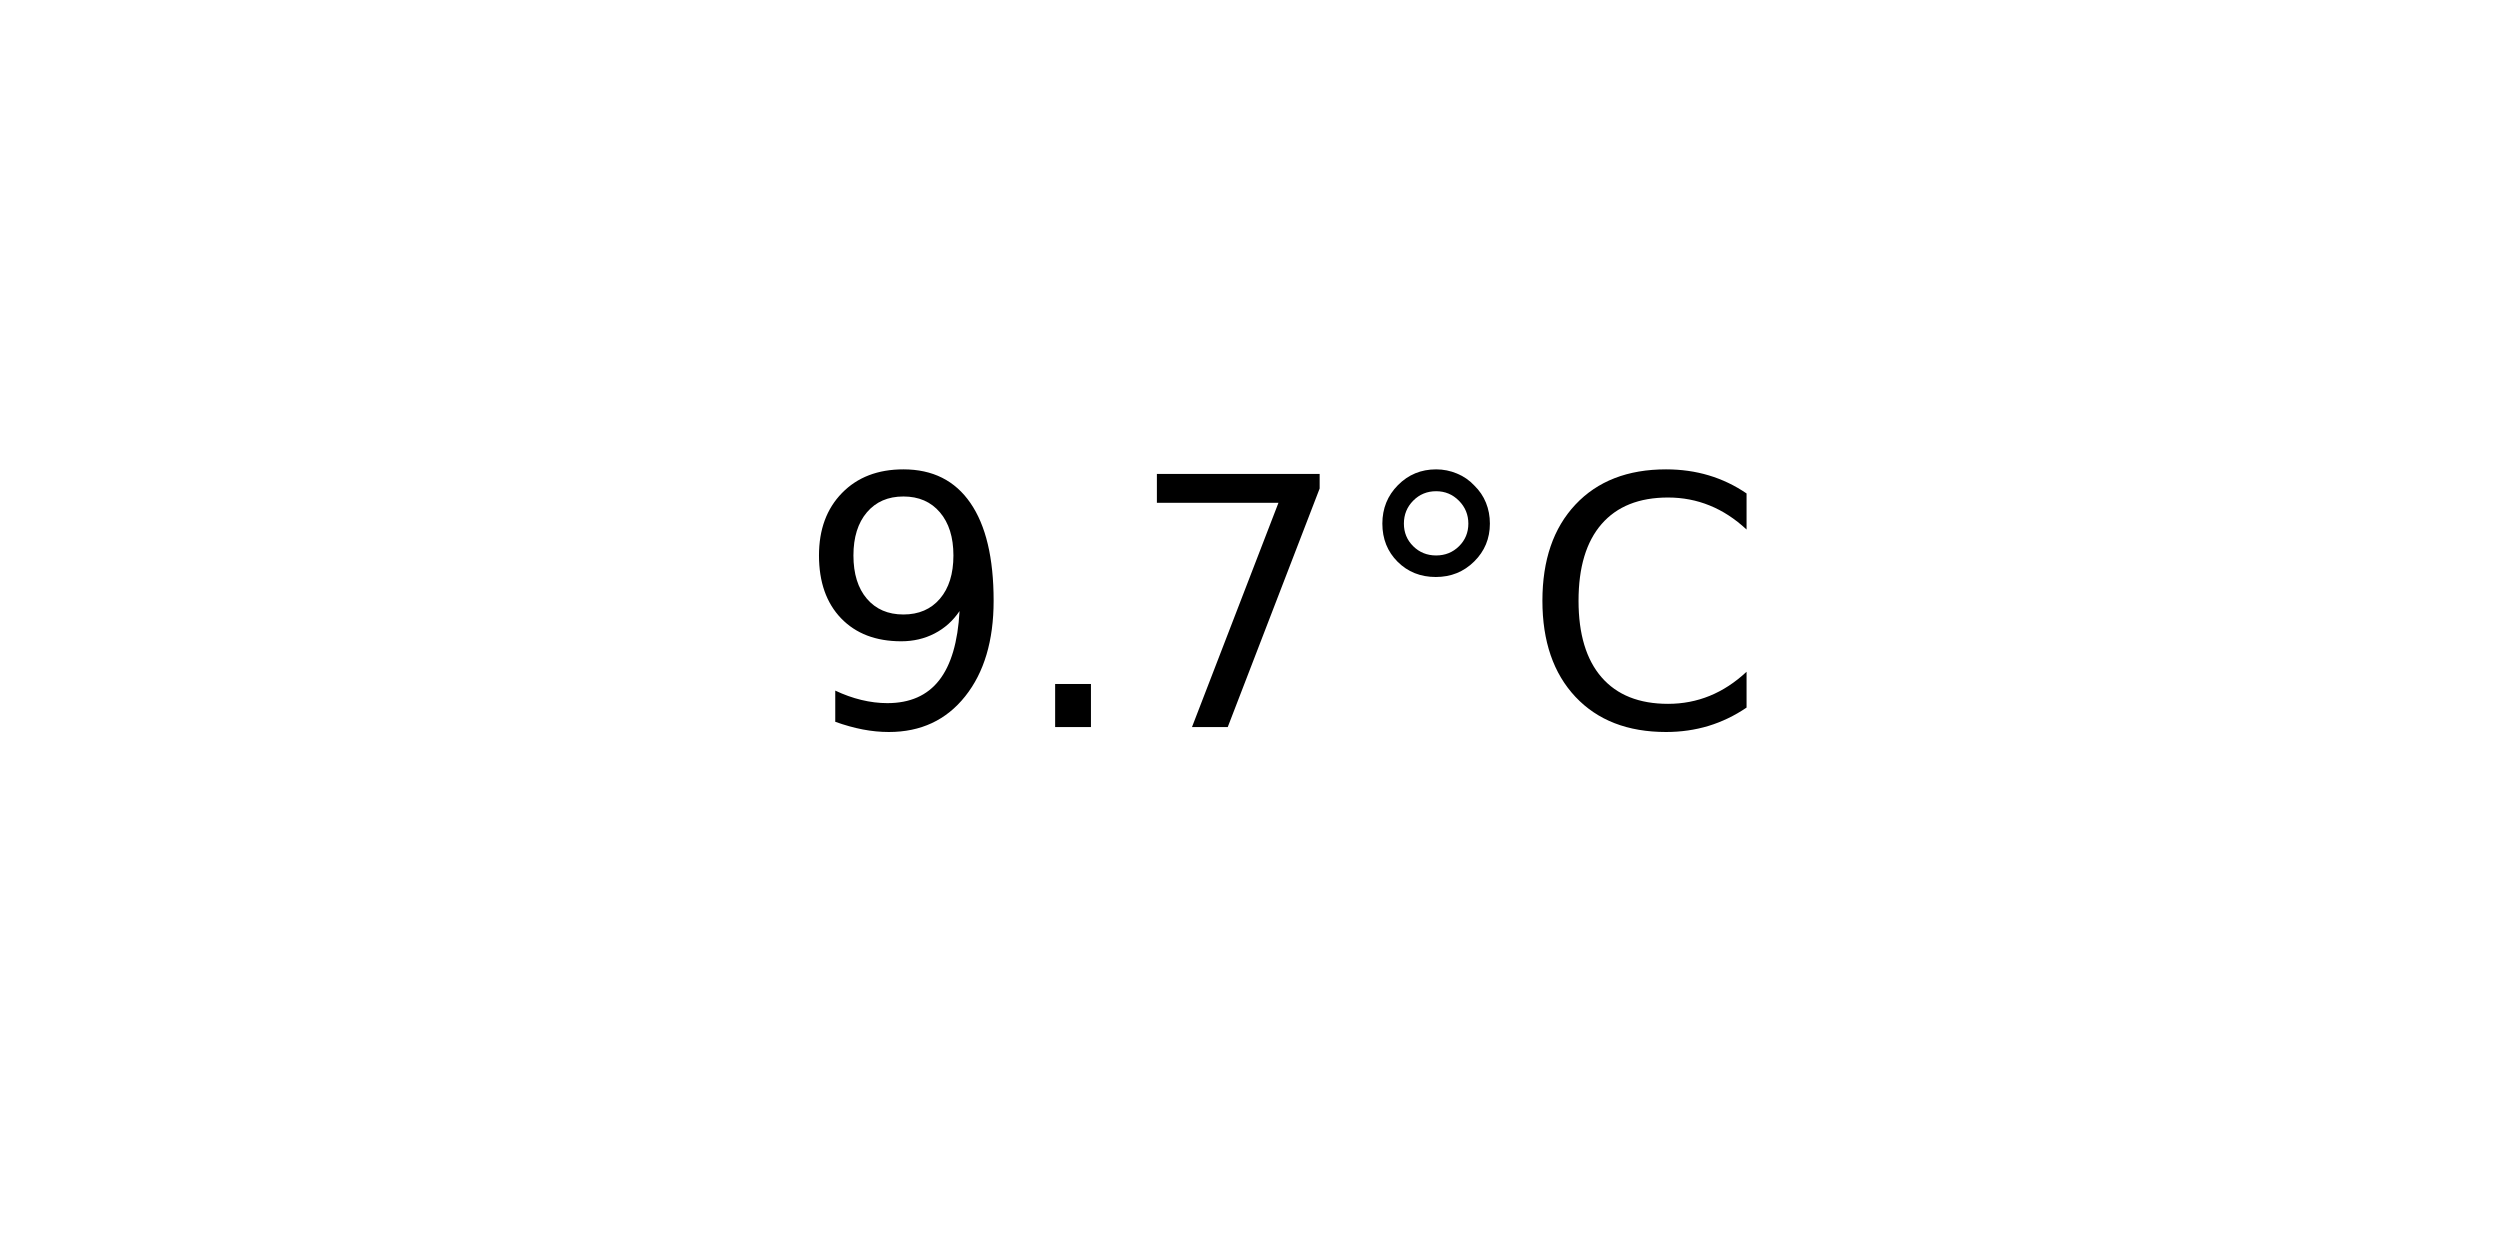
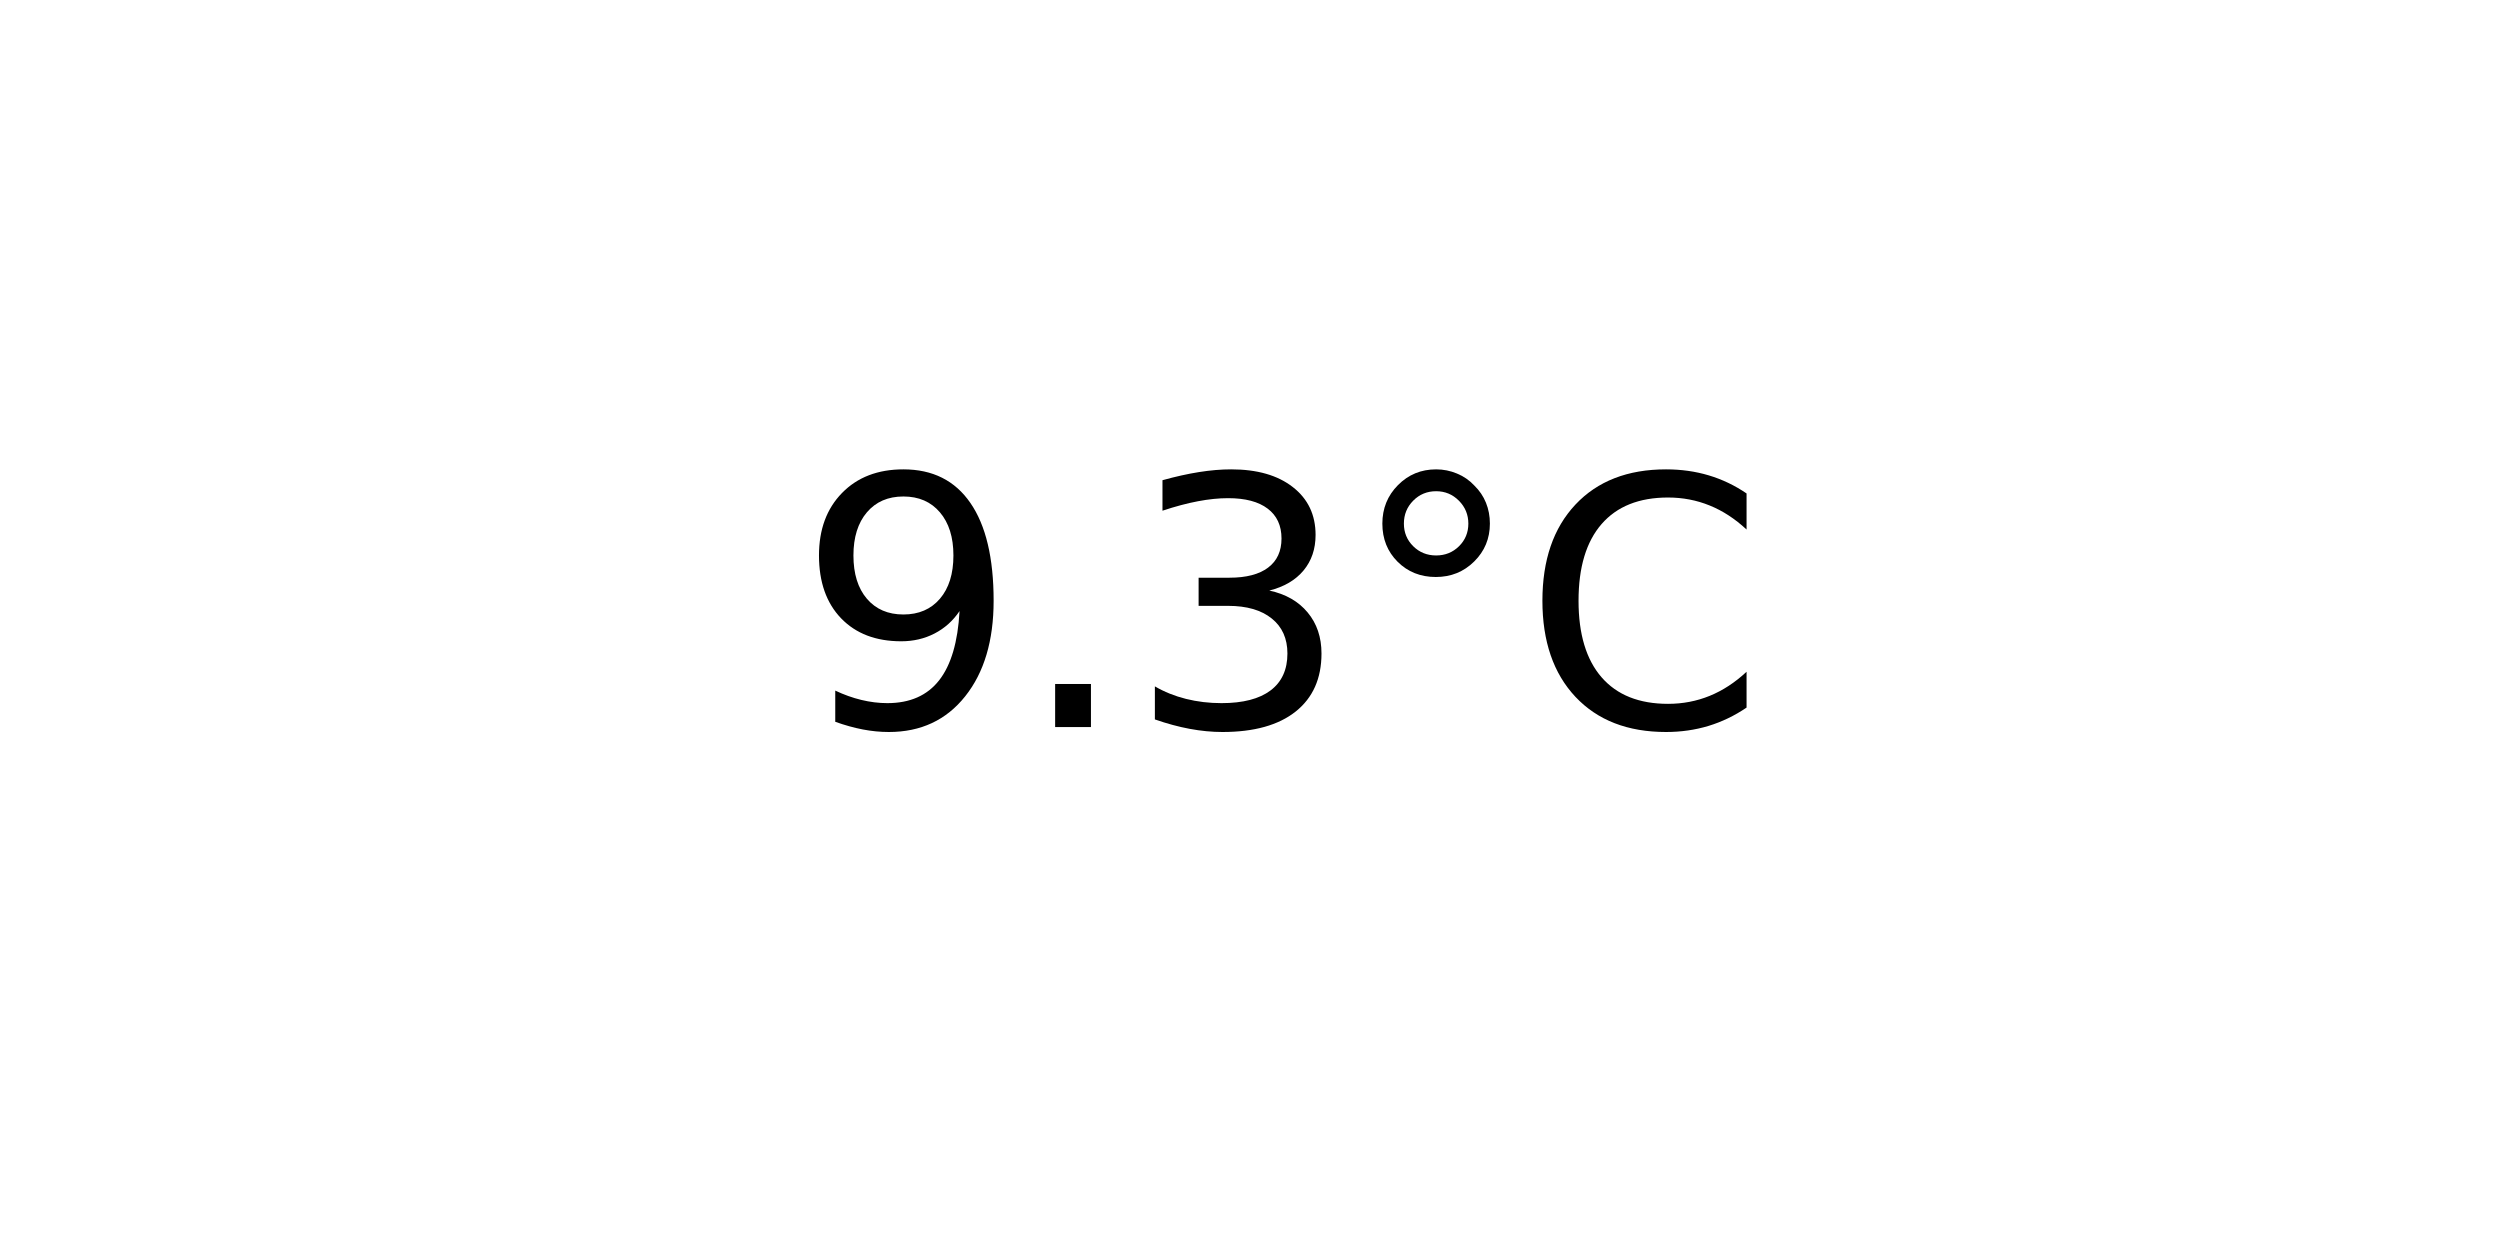
<svg xmlns="http://www.w3.org/2000/svg" xmlns:xlink="http://www.w3.org/1999/xlink" width="72pt" height="36pt" viewBox="0 0 72 36" version="1.1">
  <defs>
    <style type="text/css">*{stroke-linejoin: round; stroke-linecap: butt}</style>
  </defs>
  <g id="figure_1">
    <g id="axes_1">
      <g id="text_1">
        <g transform="translate(22.95703 20.93937) scale(0.1 -0.1)">
          <defs>
            <path id="DejaVuSans-39" d="M 703 97  L 703 672  Q 941 559 1184 500  Q 1428 441 1663 441  Q 2288 441 2617 861  Q 2947 1281 2994 2138  Q 2813 1869 2534 1725  Q 2256 1581 1919 1581  Q 1219 1581 811 2004  Q 403 2428 403 3163  Q 403 3881 828 4315  Q 1253 4750 1959 4750  Q 2769 4750 3195 4129  Q 3622 3509 3622 2328  Q 3622 1225 3098 567  Q 2575 -91 1691 -91  Q 1453 -91 1209 -44  Q 966 3 703 97  z M 1959 2075  Q 2384 2075 2632 2365  Q 2881 2656 2881 3163  Q 2881 3666 2632 3958  Q 2384 4250 1959 4250  Q 1534 4250 1286 3958  Q 1038 3666 1038 3163  Q 1038 2656 1286 2365  Q 1534 2075 1959 2075  z " transform="scale(0.015625)" />
            <path id="DejaVuSans-2e" d="M 684 794  L 1344 794  L 1344 0  L 684 0  L 684 794  z " transform="scale(0.015625)" />
-             <path id="DejaVuSans-37" d="M 525 4666  L 3525 4666  L 3525 4397  L 1831 0  L 1172 0  L 2766 4134  L 525 4134  L 525 4666  z " transform="scale(0.015625)" />
+             <path id="DejaVuSans-33" d="M 2597 2516  Q 3050 2419 3304 2112  Q 3559 1806 3559 1356  Q 3559 666 3084 287  Q 2609 -91 1734 -91  Q 1441 -91 1130 -33  Q 819 25 488 141  L 488 750  Q 750 597 1062 519  Q 1375 441 1716 441  Q 2309 441 2620 675  Q 2931 909 2931 1356  Q 2931 1769 2642 2001  Q 2353 2234 1838 2234  L 1294 2234  L 1294 2753  L 1863 2753  Q 2328 2753 2575 2939  Q 2822 3125 2822 3475  Q 2822 3834 2567 4026  Q 2313 4219 1838 4219  Q 1578 4219 1281 4162  Q 984 4106 628 3988  L 628 4550  Q 988 4650 1302 4700  Q 1616 4750 1894 4750  Q 2613 4750 3031 4423  Q 3450 4097 3450 3541  Q 3450 3153 3228 2886  Q 3006 2619 2597 2516  z " transform="scale(0.015625)" />
            <path id="DejaVuSans-b0" d="M 1600 4347  Q 1350 4347 1178 4173  Q 1006 4000 1006 3750  Q 1006 3503 1178 3333  Q 1350 3163 1600 3163  Q 1850 3163 2022 3333  Q 2194 3503 2194 3750  Q 2194 3997 2020 4172  Q 1847 4347 1600 4347  z M 1600 4750  Q 1800 4750 1984 4673  Q 2169 4597 2303 4453  Q 2447 4313 2519 4134  Q 2591 3956 2591 3750  Q 2591 3338 2302 3052  Q 2013 2766 1594 2766  Q 1172 2766 890 3047  Q 609 3328 609 3750  Q 609 4169 896 4459  Q 1184 4750 1600 4750  z " transform="scale(0.015625)" />
            <path id="DejaVuSans-43" d="M 4122 4306  L 4122 3641  Q 3803 3938 3442 4084  Q 3081 4231 2675 4231  Q 1875 4231 1450 3742  Q 1025 3253 1025 2328  Q 1025 1406 1450 917  Q 1875 428 2675 428  Q 3081 428 3442 575  Q 3803 722 4122 1019  L 4122 359  Q 3791 134 3420 21  Q 3050 -91 2638 -91  Q 1578 -91 968 557  Q 359 1206 359 2328  Q 359 3453 968 4101  Q 1578 4750 2638 4750  Q 3056 4750 3426 4639  Q 3797 4528 4122 4306  z " transform="scale(0.015625)" />
          </defs>
          <use xlink:href="#DejaVuSans-39" />
          <use xlink:href="#DejaVuSans-2e" x="63.623" />
-           <use xlink:href="#DejaVuSans-37" x="95.41" />
+           <use xlink:href="#DejaVuSans-33" x="95.41" />
          <use xlink:href="#DejaVuSans-b0" x="159.033" />
          <use xlink:href="#DejaVuSans-43" x="209.033" />
        </g>
      </g>
    </g>
  </g>
</svg>
